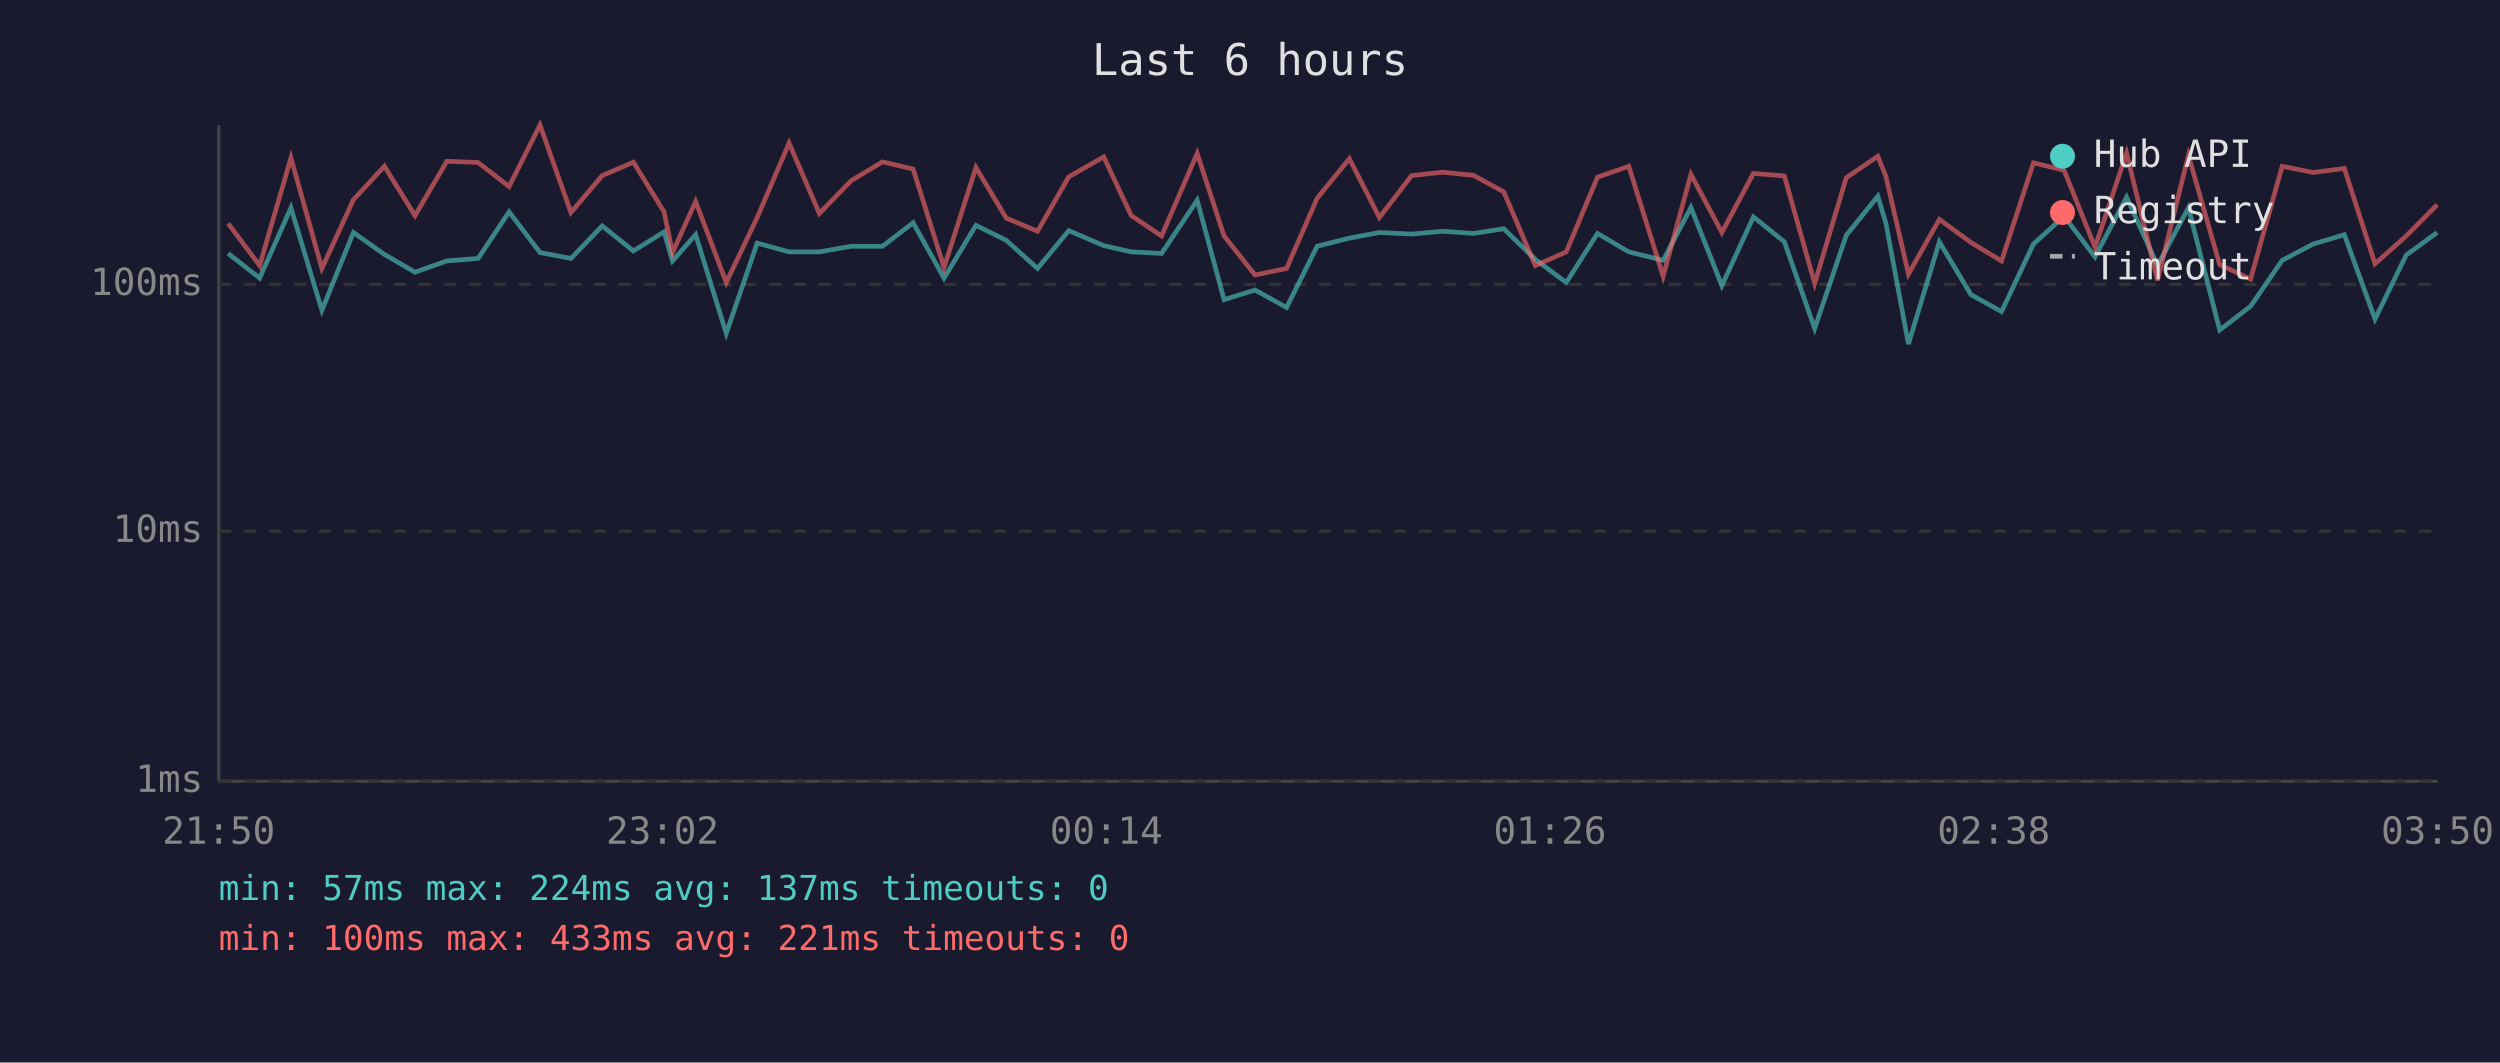
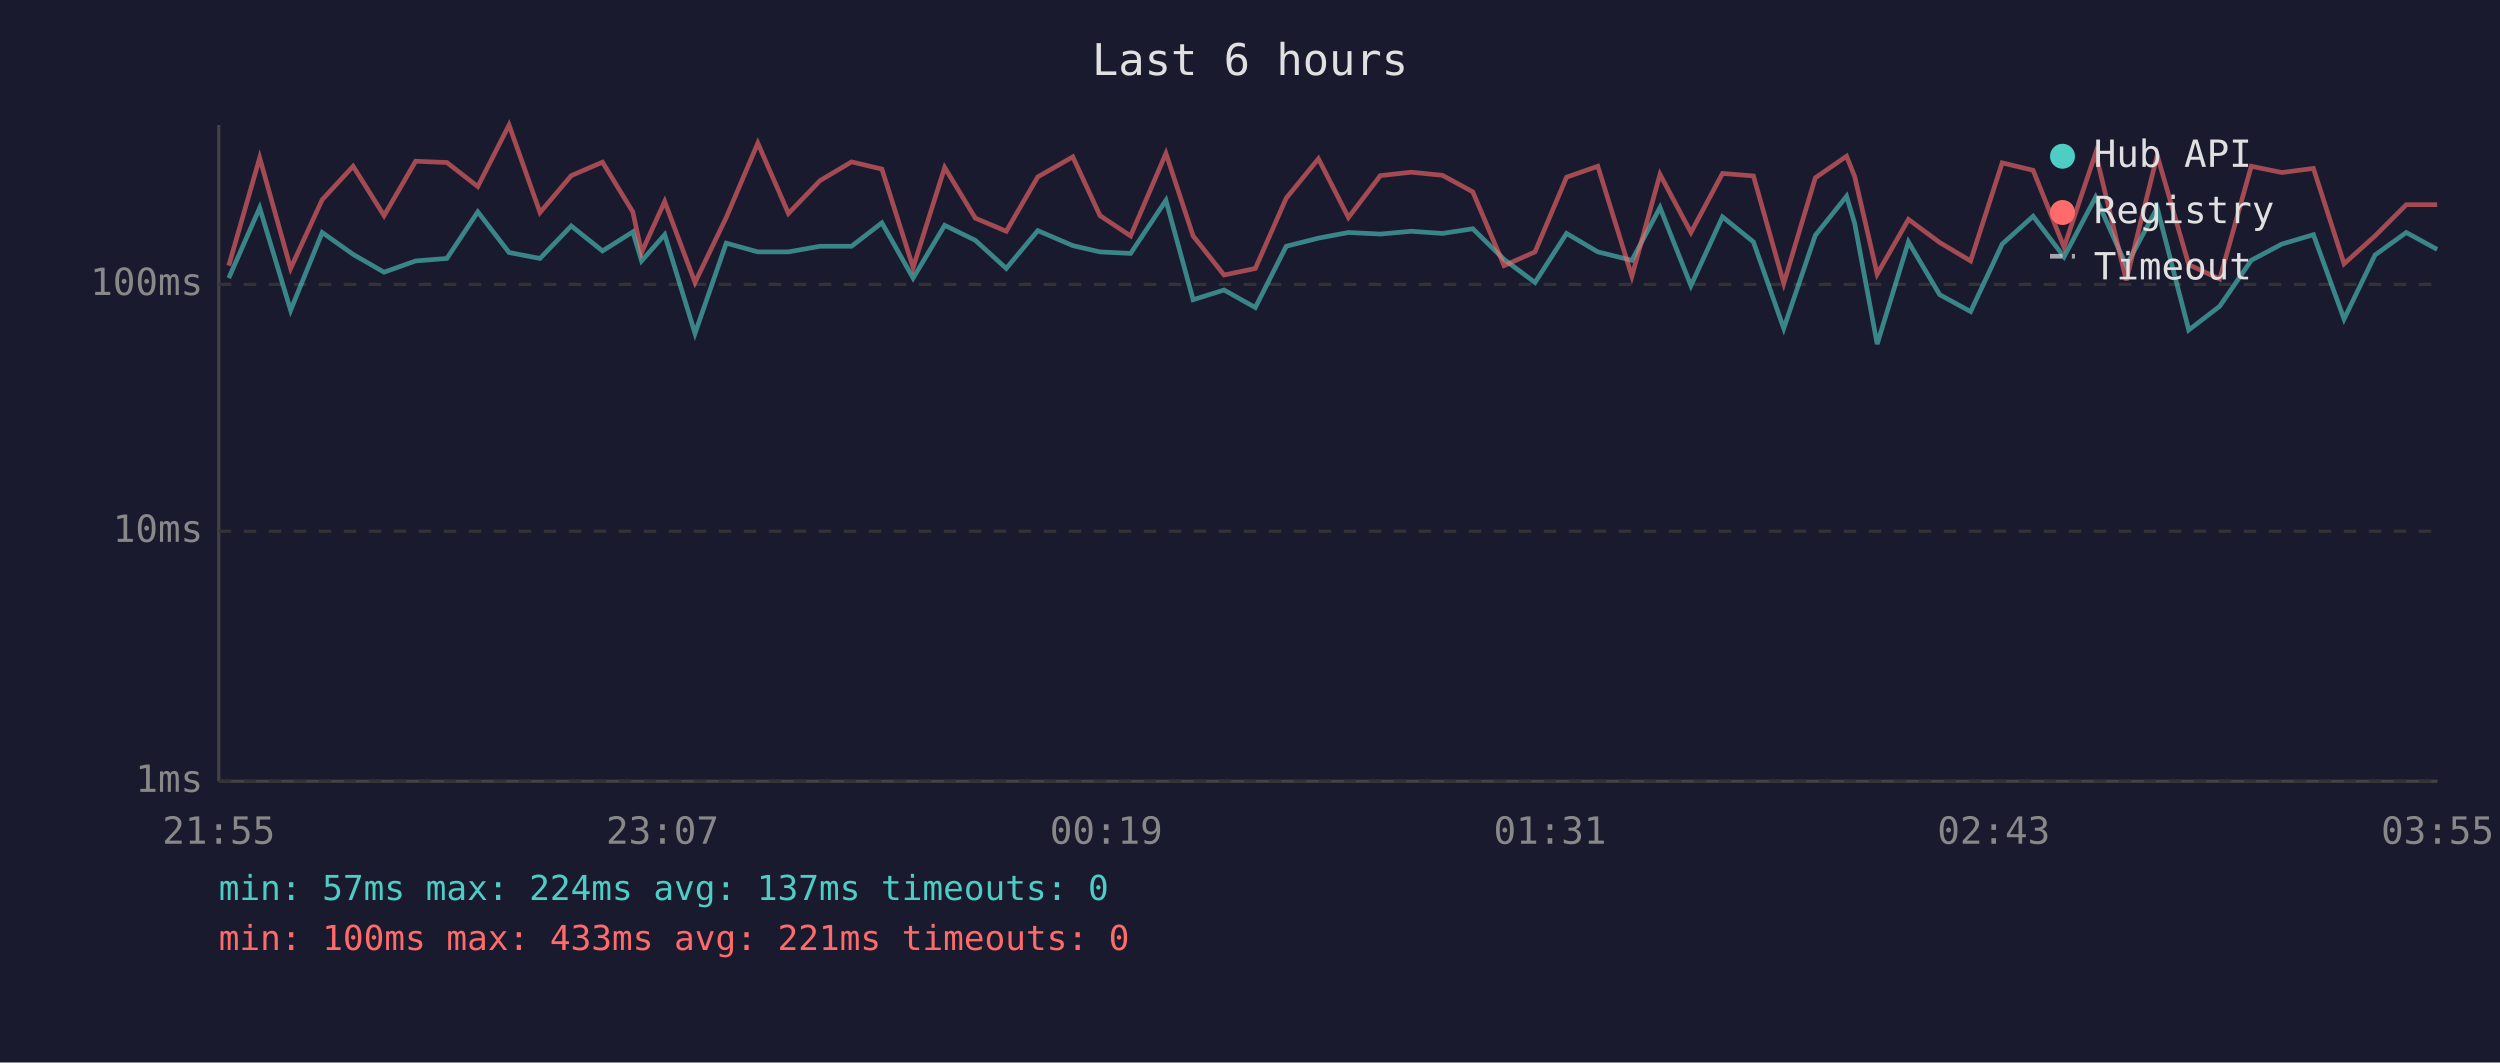
<svg xmlns="http://www.w3.org/2000/svg" viewBox="0 0 800 340" font-family="monospace" font-size="12">
  <rect width="800" height="340" fill="#1a1a2e" />
  <text x="400" y="24" fill="#e0e0e0" font-size="14" text-anchor="middle">Last 6 hours</text>
  <line x1="70" y1="40" x2="70" y2="250" stroke="#444" stroke-width="1" />
  <line x1="70" y1="250" x2="780" y2="250" stroke="#444" stroke-width="1" />
  <line x1="70" y1="250" x2="780" y2="250" stroke="#333" stroke-width="1" stroke-dasharray="4" />
  <text x="65" y="250" fill="#888" text-anchor="end" dominant-baseline="middle">1ms</text>
  <line x1="70" y1="170" x2="780" y2="170" stroke="#333" stroke-width="1" stroke-dasharray="4" />
  <text x="65" y="170" fill="#888" text-anchor="end" dominant-baseline="middle">10ms</text>
  <line x1="70" y1="91" x2="780" y2="91" stroke="#333" stroke-width="1" stroke-dasharray="4" />
  <text x="65" y="91" fill="#888" text-anchor="end" dominant-baseline="middle">100ms</text>
-   <text x="70" y="270" fill="#888" text-anchor="middle">21:50</text>
-   <text x="212" y="270" fill="#888" text-anchor="middle">23:02</text>
-   <text x="354" y="270" fill="#888" text-anchor="middle">00:14</text>
-   <text x="496" y="270" fill="#888" text-anchor="middle">01:26</text>
-   <text x="638" y="270" fill="#888" text-anchor="middle">02:38</text>
-   <text x="780" y="270" fill="#888" text-anchor="middle">03:50</text>
-   <polyline points="73.0,81.1 83.1,89.0 93.1,66.5 103.0,99.3 113.1,74.4 123.0,81.4 132.8,87.1 143.0,83.5 153.0,82.7 162.9,67.8 172.8,80.8 182.7,82.7 192.7,72.3 202.7,80.3 212.5,74.2 215.2,83.5 222.6,75.1 232.4,106.7 242.3,77.8 252.5,80.6 262.2,80.6 272.4,78.8 282.4,78.8 292.2,71.3 302.1,89.0 312.3,72.1 322.0,76.9 332.0,85.9 342.0,73.8 353.2,78.6 362.0,80.6 371.7,81.1 383.1,64.1 391.7,95.9 401.6,92.8 411.7,98.4 421.5,78.8 431.8,76.2 441.4,74.4 451.7,74.9 461.6,74.0 471.5,74.7 481.2,73.2 491.3,83.0 501.2,90.4 511.2,74.7 521.2,80.6 532.2,83.3 541.1,66.4 551.0,91.4 561.1,69.4 571.0,77.4 580.7,105.1 590.8,75.3 600.9,62.8 603.5,71.5 610.7,110.1 620.6,77.4 630.7,94.3 640.5,99.7 650.7,78.1 660.5,69.2 670.4,82.2 680.5,63.1 690.4,85.0 700.3,66.5 710.3,105.6 720.2,98.0 730.3,83.3 740.2,78.1 750.2,75.1 760.0,102.1 770.0,81.6 779.9,74.4" fill="none" stroke="#4ecdc4" stroke-width="1.5" opacity="0.6" />
-   <polyline points="73.0,71.5 83.1,85.0 93.1,50.5 103.0,85.9 113.1,63.9 123.0,53.2 132.8,69.0 143.0,51.6 153.0,52.0 162.9,59.7 172.8,40.0 182.7,68.0 192.7,56.2 202.7,51.9 212.5,67.8 215.2,80.8 222.6,64.5 232.4,90.4 242.3,69.6 252.5,45.8 262.2,68.3 272.4,57.8 282.4,51.8 292.2,54.1 302.1,85.6 312.3,53.6 322.0,69.8 332.0,74.0 342.0,56.6 353.2,50.2 362.0,69.0 371.7,75.5 383.1,49.1 391.7,75.5 401.6,88.0 411.7,85.9 421.5,63.4 431.8,50.8 441.4,69.6 451.7,56.2 461.6,55.1 471.5,56.1 481.2,61.4 491.3,85.0 501.2,80.6 511.2,56.7 521.2,53.2 532.2,88.4 541.1,55.8 551.0,74.4 561.1,55.5 571.0,56.3 580.7,90.7 590.8,56.9 600.9,50.0 603.5,56.5 610.7,87.7 620.6,70.2 630.7,77.6 640.5,83.5 650.7,52.1 660.5,54.5 670.4,79.1 680.5,49.0 690.4,89.7 700.3,49.7 710.3,84.7 720.2,89.3 730.3,53.2 740.2,55.2 750.2,53.9 760.0,84.4 770.0,75.5 779.9,65.5" fill="none" stroke="#ff6b6b" stroke-width="1.5" opacity="0.6" />
+   <text x="70" y="270" fill="#888" text-anchor="middle">21:55</text>
+   <text x="212" y="270" fill="#888" text-anchor="middle">23:07</text>
+   <text x="354" y="270" fill="#888" text-anchor="middle">00:19</text>
+   <text x="496" y="270" fill="#888" text-anchor="middle">01:31</text>
+   <text x="638" y="270" fill="#888" text-anchor="middle">02:43</text>
+   <text x="780" y="270" fill="#888" text-anchor="middle">03:55</text>
+   <polyline points="73.2,89.0 83.1,66.5 93.0,99.3 103.1,74.4 113.0,81.4 122.9,87.1 133.0,83.5 143.0,82.7 152.9,67.8 162.9,80.8 172.8,82.7 182.8,72.3 192.8,80.3 202.5,74.2 205.3,83.5 212.7,75.1 222.4,106.7 232.4,77.8 242.5,80.6 252.3,80.6 262.4,78.8 272.5,78.8 282.2,71.3 292.2,89.0 302.3,72.1 312.1,76.9 322.0,85.9 332.1,73.8 343.3,78.6 352.0,80.6 361.8,81.1 373.1,64.1 381.8,95.9 391.7,92.8 401.7,98.4 411.6,78.8 421.9,76.2 431.5,74.4 441.7,74.9 451.6,74.0 461.6,74.7 471.3,73.2 481.3,83.0 491.2,90.4 501.3,74.7 511.3,80.6 522.2,83.3 531.2,66.4 541.1,91.4 551.2,69.4 561.1,77.4 570.8,105.1 580.9,75.3 590.9,62.8 593.5,71.5 600.7,110.1 610.7,77.4 620.7,94.3 630.6,99.7 640.7,78.1 650.6,69.2 660.5,82.2 670.6,63.1 680.4,85.0 690.3,66.5 700.4,105.6 710.3,98.0 720.4,83.3 730.2,78.1 740.3,75.1 750.1,102.1 760.0,81.6 770.0,74.4 779.9,79.8" fill="none" stroke="#4ecdc4" stroke-width="1.5" opacity="0.6" />
+   <polyline points="73.2,85.0 83.1,50.5 93.0,85.9 103.1,63.9 113.0,53.2 122.9,69.0 133.0,51.6 143.0,52.0 152.9,59.7 162.9,40.0 172.8,68.0 182.8,56.2 192.8,51.9 202.5,67.8 205.3,80.8 212.7,64.5 222.4,90.4 232.4,69.6 242.5,45.8 252.3,68.3 262.4,57.8 272.5,51.8 282.2,54.1 292.2,85.6 302.3,53.6 312.1,69.8 322.0,74.0 332.1,56.6 343.3,50.2 352.0,69.0 361.8,75.5 373.1,49.1 381.8,75.5 391.7,88.0 401.7,85.9 411.6,63.4 421.9,50.8 431.5,69.6 441.7,56.2 451.6,55.1 461.6,56.1 471.3,61.4 481.3,85.0 491.2,80.6 501.3,56.7 511.3,53.2 522.2,88.4 531.2,55.8 541.1,74.4 551.2,55.5 561.1,56.3 570.8,90.7 580.9,56.9 590.9,50.0 593.5,56.5 600.7,87.7 610.7,70.2 620.7,77.6 630.6,83.5 640.7,52.1 650.6,54.5 660.5,79.1 670.6,49.0 680.4,89.7 690.3,49.7 700.4,84.7 710.3,89.3 720.4,53.2 730.2,55.2 740.3,53.9 750.1,84.4 760.0,75.5 770.0,65.5 779.9,65.5" fill="none" stroke="#ff6b6b" stroke-width="1.5" opacity="0.6" />
  <circle cx="660" cy="50" r="4" fill="#4ecdc4" />
  <text x="670" y="50" fill="#e0e0e0" dominant-baseline="middle">Hub API</text>
  <circle cx="660" cy="68" r="4" fill="#ff6b6b" />
  <text x="670" y="68" fill="#e0e0e0" dominant-baseline="middle">Registry</text>
  <line x1="656" y1="82" x2="664" y2="82" stroke="#e0e0e0" stroke-width="1.5" stroke-dasharray="4,3" opacity="0.7" />
  <text x="670" y="86" fill="#e0e0e0" dominant-baseline="middle">Timeout</text>
  <text x="70" y="288" fill="#4ecdc4" font-size="11">min: 57ms  max: 224ms  avg: 137ms  timeouts: 0</text>
  <text x="70" y="304" fill="#ff6b6b" font-size="11">min: 100ms  max: 433ms  avg: 221ms  timeouts: 0</text>
</svg>
